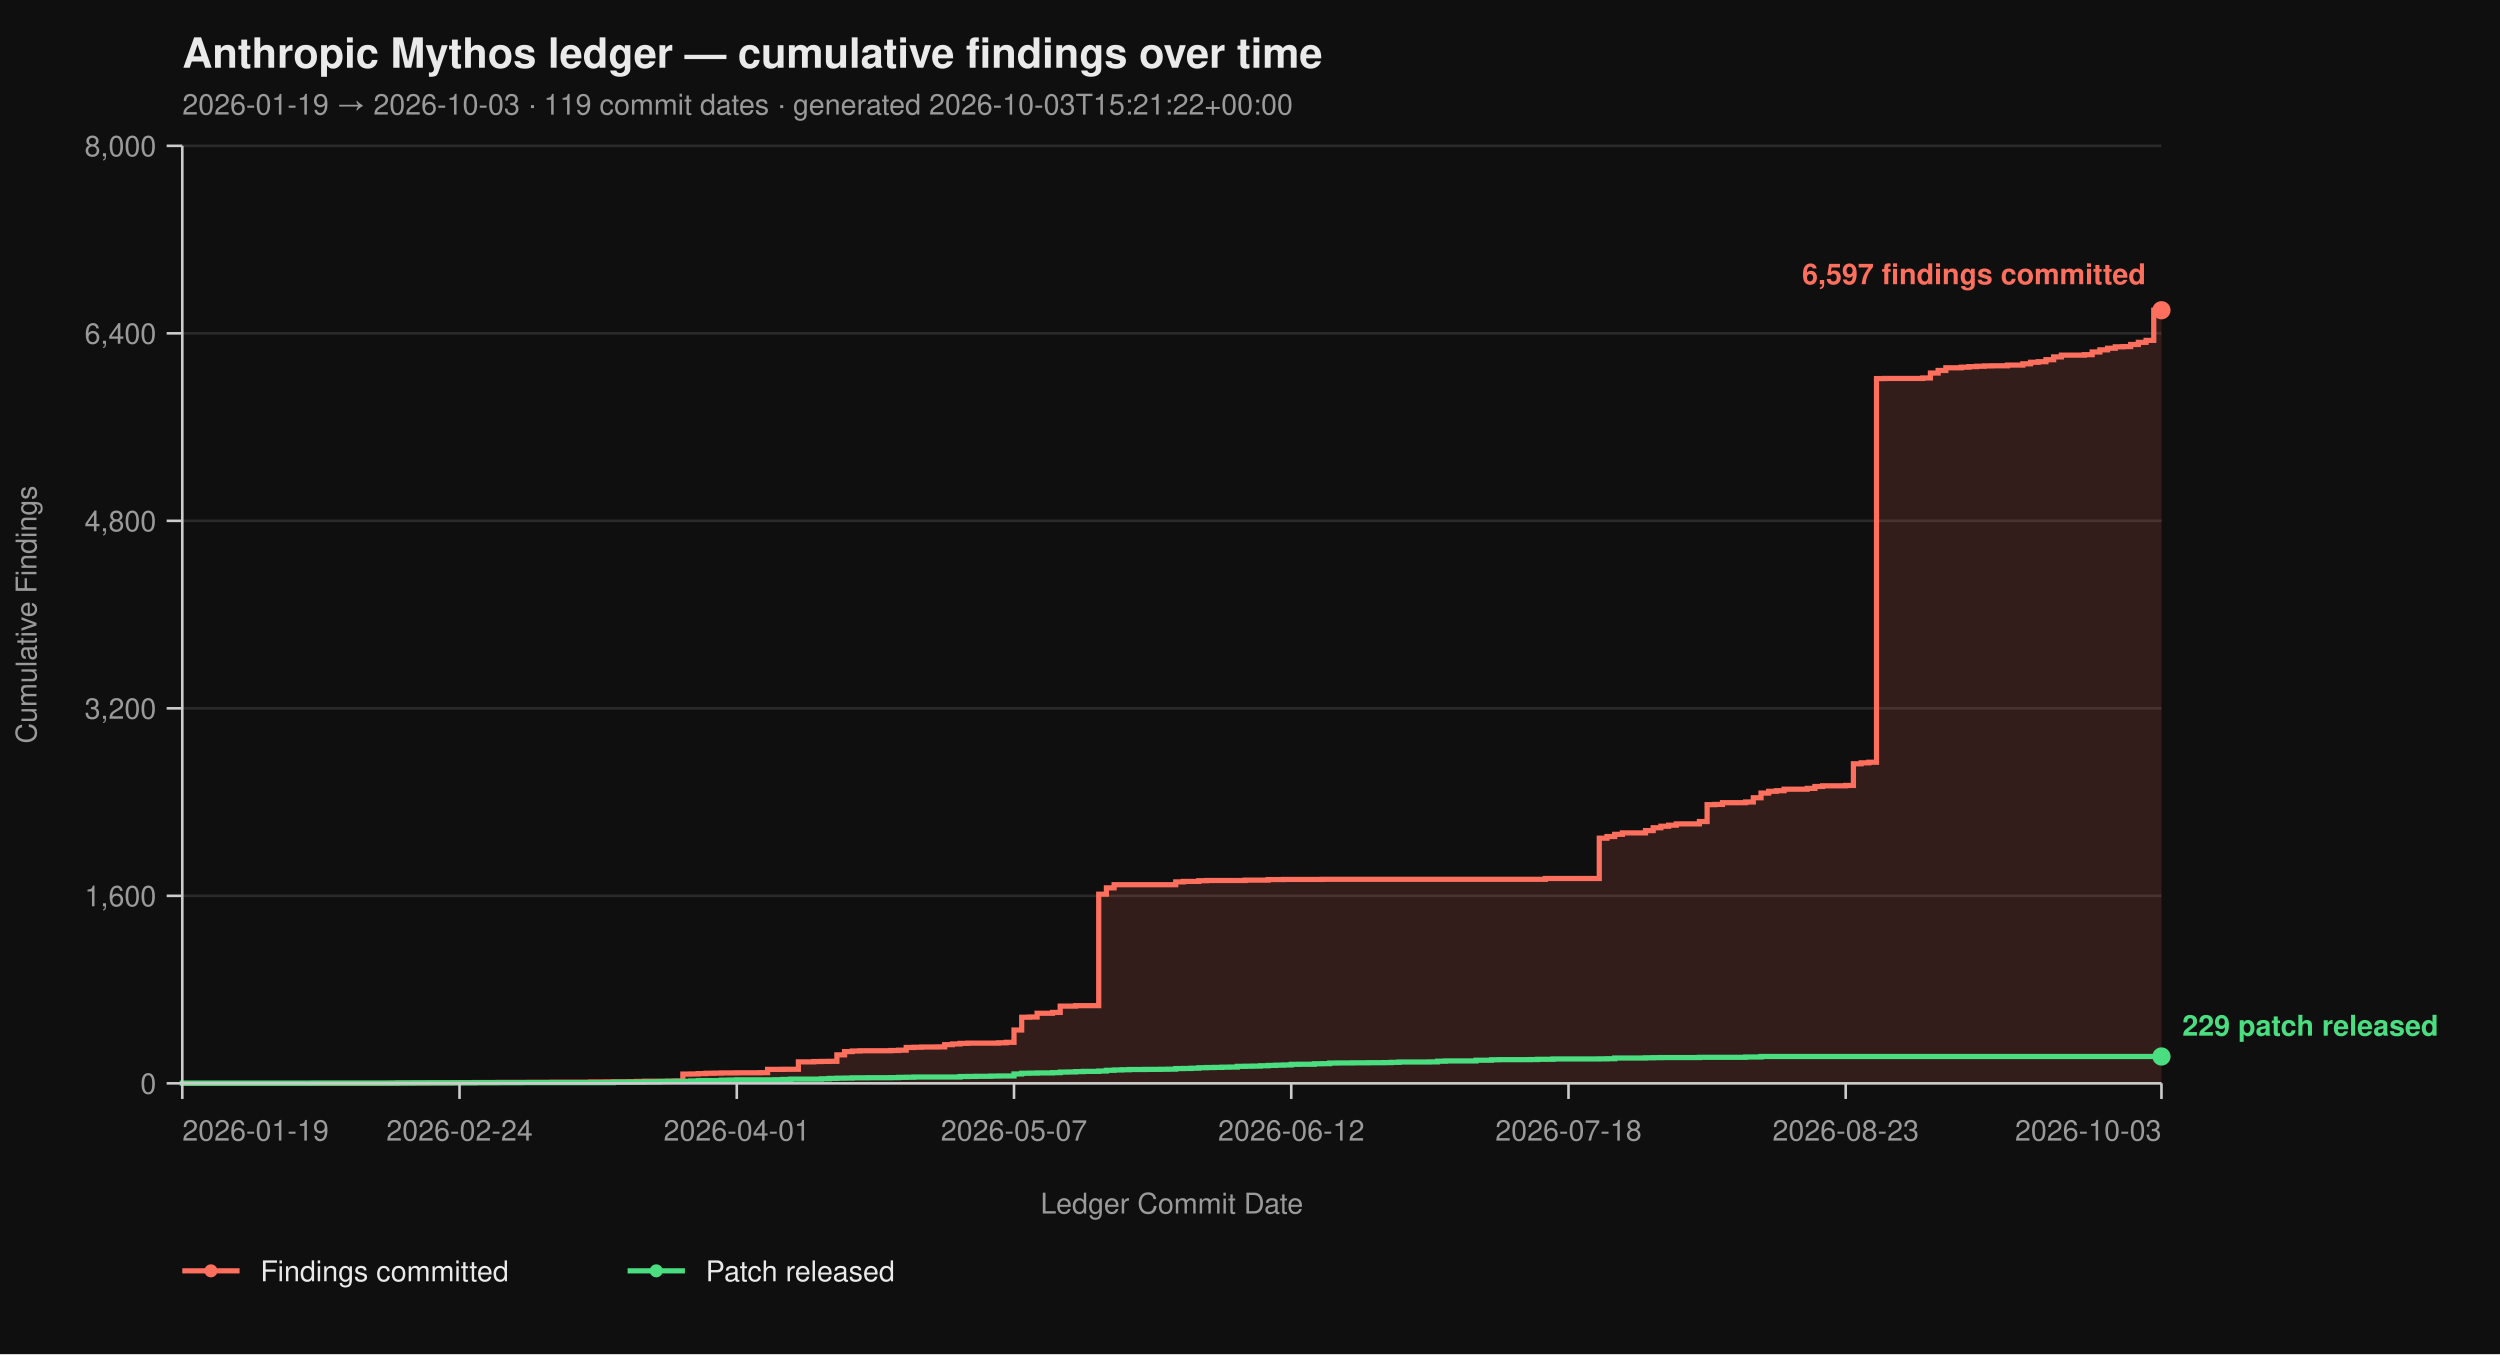
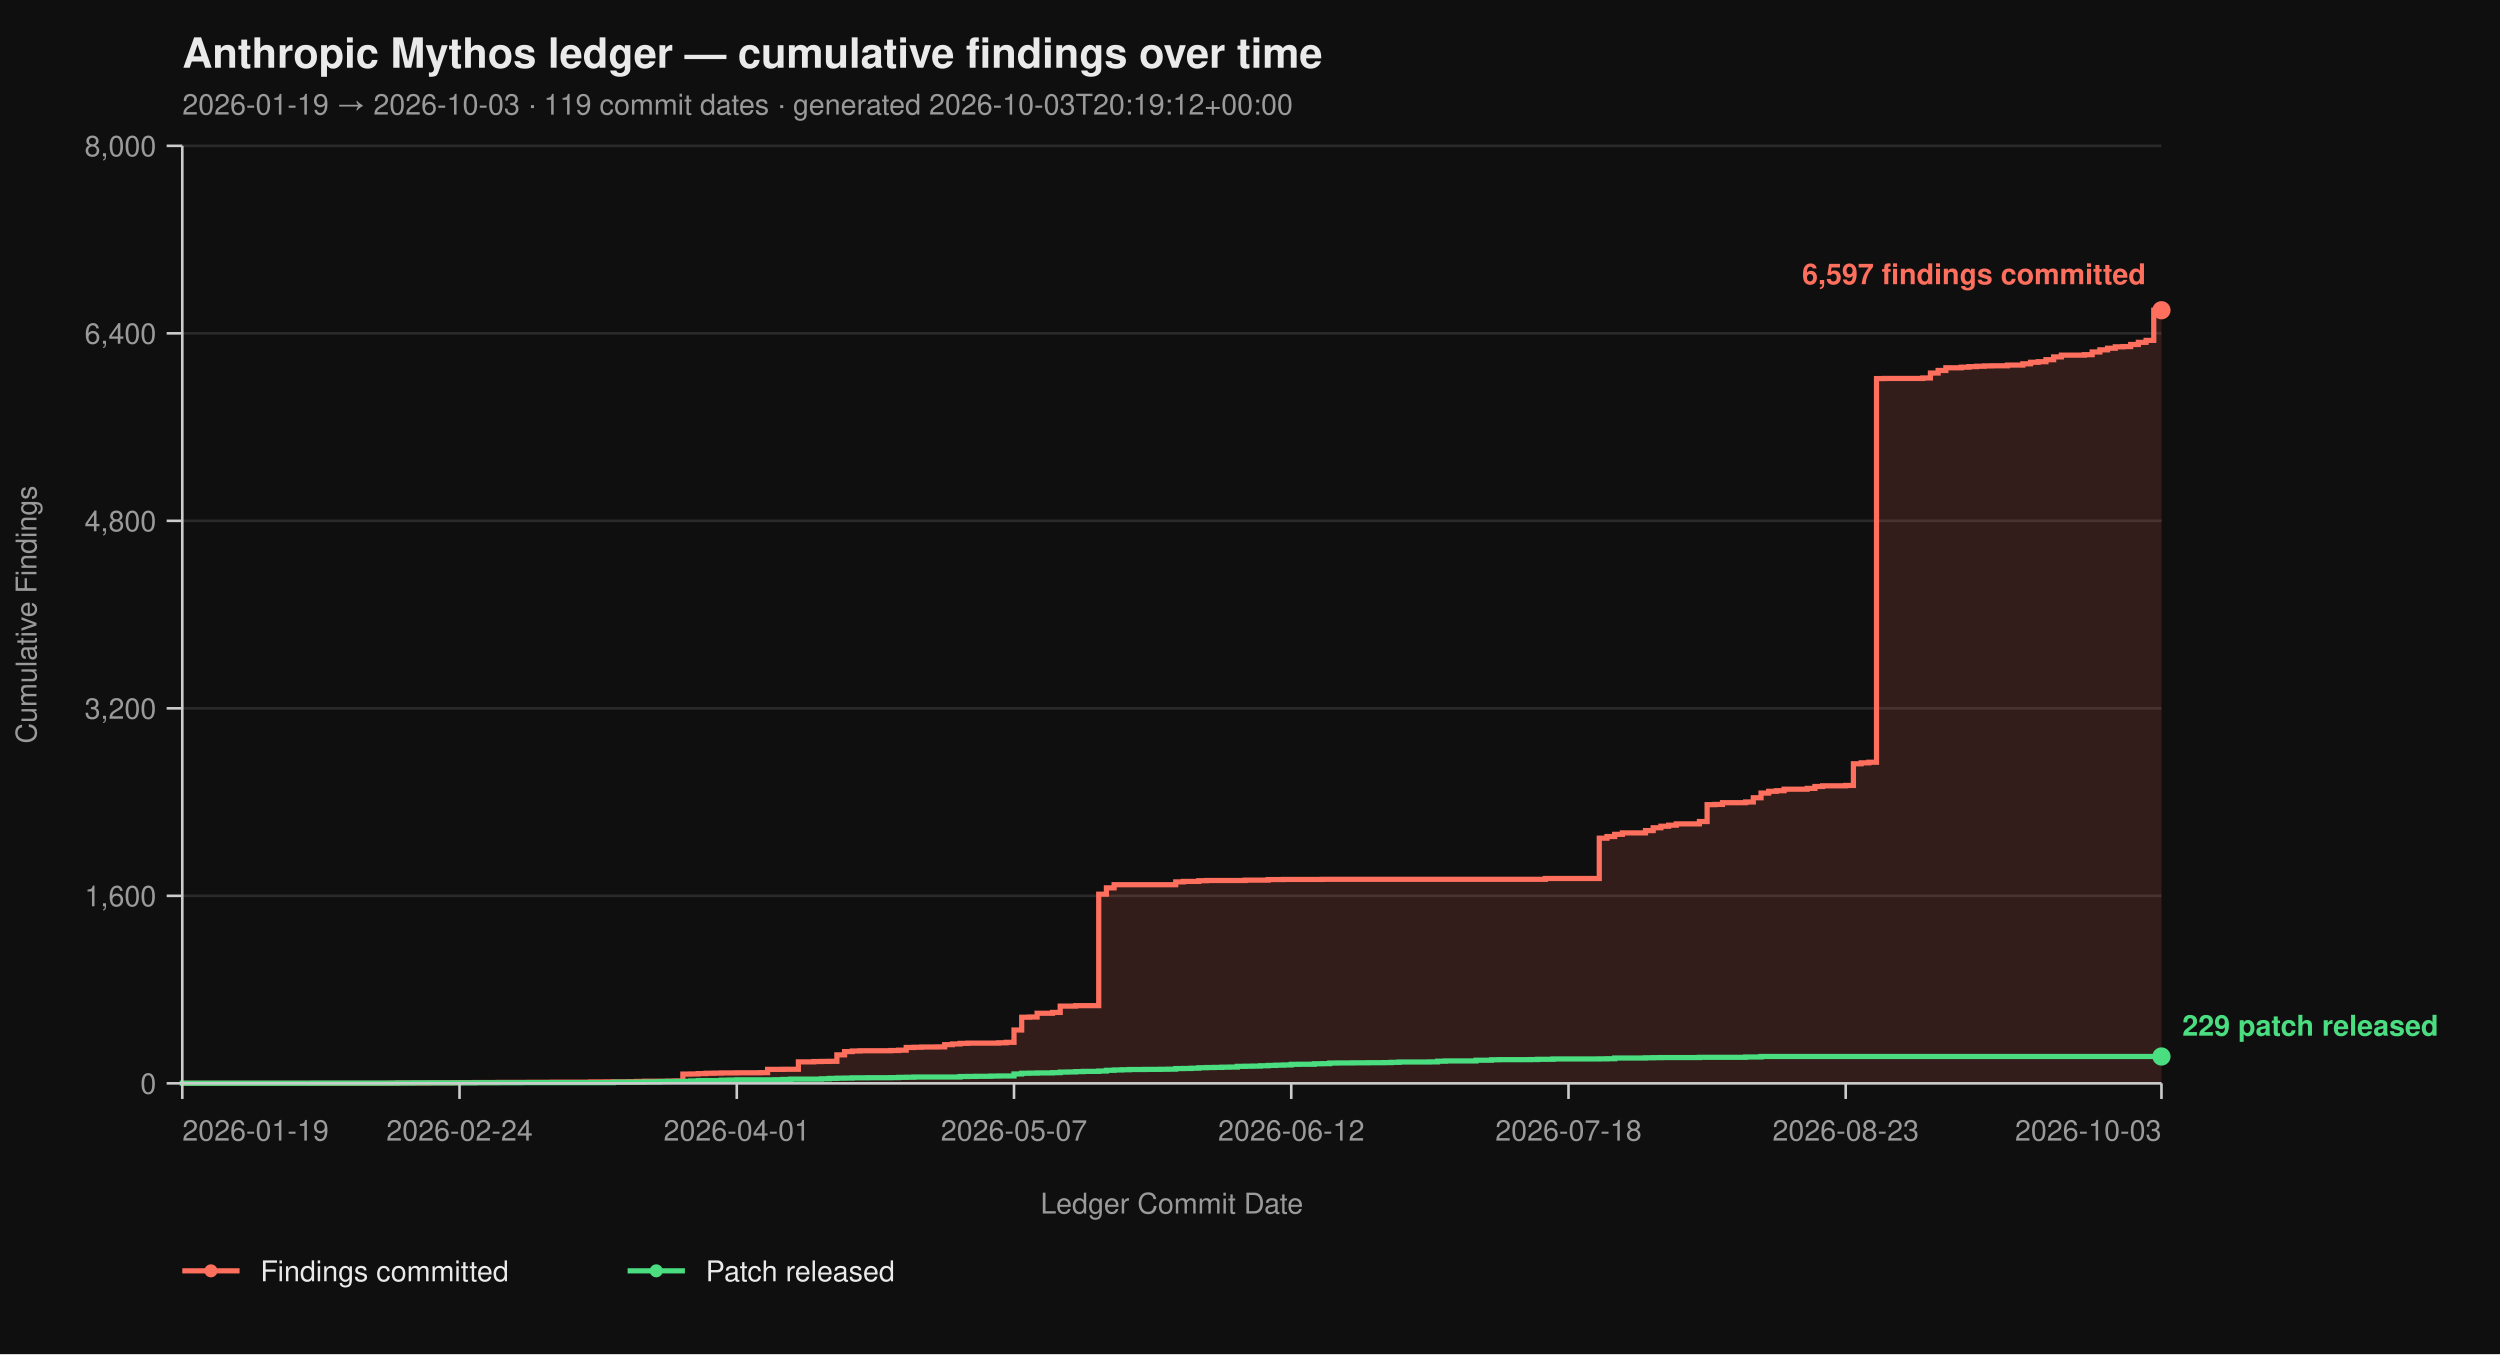
<svg xmlns="http://www.w3.org/2000/svg" viewBox="0 0 960 520" width="960" height="520" font-family="-apple-system, BlinkMacSystemFont, 'Segoe UI', Helvetica, Arial, sans-serif">
  <rect width="100%" height="100%" fill="#0f0f0f" />
  <text x="70" y="26" fill="#eaeaea" font-size="16" font-weight="700">Anthropic Mythos ledger — cumulative findings over time</text>
-   <text x="70" y="44" fill="#9a9a9a" font-size="11">2026-01-19 → 2026-10-03  ·  119 commit dates  ·  generated 2026-10-03T15:21:22+00:00</text>
+   <text x="70" y="44" fill="#9a9a9a" font-size="11">2026-01-19 → 2026-10-03  ·  119 commit dates  ·  generated 2026-10-03T20:19:12+00:00</text>
  <line x1="70" y1="416.00" x2="830" y2="416.00" stroke="#2a2a2a" stroke-width="1" />
  <line x1="70" y1="344.00" x2="830" y2="344.00" stroke="#2a2a2a" stroke-width="1" />
  <line x1="70" y1="272.00" x2="830" y2="272.00" stroke="#2a2a2a" stroke-width="1" />
  <line x1="70" y1="200.00" x2="830" y2="200.00" stroke="#2a2a2a" stroke-width="1" />
  <line x1="70" y1="128.00" x2="830" y2="128.00" stroke="#2a2a2a" stroke-width="1" />
  <line x1="70" y1="56.00" x2="830" y2="56.00" stroke="#2a2a2a" stroke-width="1" />
  <path d="M 70.00 416.00 L 149.84 416.00 L 149.84 415.95 L 152.80 415.95 L 152.80 415.87 L 164.63 415.87 L 164.63 415.82 L 173.50 415.82 L 173.50 415.77 L 176.46 415.77 L 176.46 415.73 L 182.37 415.73 L 182.37 415.69 L 191.25 415.69 L 191.25 415.64 L 203.07 415.64 L 203.07 415.60 L 211.95 415.60 L 211.95 415.55 L 226.73 415.55 L 226.73 415.46 L 232.65 415.46 L 232.65 415.42 L 241.52 415.42 L 241.52 415.37 L 244.47 415.37 L 244.47 415.28 L 247.43 415.28 L 247.43 415.19 L 256.30 415.19 L 256.30 415.14 L 259.26 415.14 L 259.26 415.06 L 262.22 415.06 L 262.22 412.44 L 265.18 412.44 L 265.18 412.40 L 268.13 412.40 L 268.13 412.26 L 271.09 412.26 L 271.09 412.13 L 274.05 412.13 L 274.05 412.08 L 277.00 412.08 L 277.00 412.00 L 282.92 412.00 L 282.92 411.95 L 291.79 411.95 L 291.79 411.90 L 294.75 411.90 L 294.75 410.64 L 300.66 410.64 L 300.66 410.60 L 306.58 410.60 L 306.58 407.76 L 312.49 407.76 L 312.49 407.63 L 315.45 407.63 L 315.45 407.58 L 318.40 407.58 L 318.40 407.54 L 321.36 407.54 L 321.36 405.06 L 324.32 405.06 L 324.32 403.81 L 327.28 403.81 L 327.28 403.58 L 330.23 403.58 L 330.23 403.49 L 342.06 403.49 L 342.06 403.40 L 345.02 403.40 L 345.02 403.26 L 347.98 403.26 L 347.98 402.23 L 350.93 402.23 L 350.93 402.14 L 353.89 402.14 L 353.89 402.05 L 359.81 402.05 L 359.81 402.00 L 362.76 402.00 L 362.76 401.15 L 365.72 401.15 L 365.72 400.88 L 368.68 400.88 L 368.68 400.65 L 371.63 400.65 L 371.63 400.56 L 383.46 400.56 L 383.46 400.43 L 386.42 400.43 L 386.42 400.25 L 389.38 400.25 L 389.38 395.52 L 392.33 395.52 L 392.33 390.62 L 395.29 390.62 L 395.29 390.53 L 398.25 390.53 L 398.25 389.09 L 404.16 389.09 L 404.16 388.77 L 407.12 388.77 L 407.12 386.35 L 413.04 386.35 L 413.04 386.17 L 421.91 386.17 L 421.91 343.37 L 424.86 343.37 L 424.86 340.94 L 427.82 340.94 L 427.82 339.73 L 451.48 339.73 L 451.48 338.64 L 454.44 338.64 L 454.44 338.46 L 460.35 338.46 L 460.35 338.19 L 463.31 338.19 L 463.31 338.11 L 478.09 338.11 L 478.09 337.97 L 486.96 337.97 L 486.96 337.75 L 492.88 337.75 L 492.88 337.70 L 507.67 337.70 L 507.67 337.65 L 593.42 337.65 L 593.42 337.34 L 614.12 337.34 L 614.12 321.86 L 617.08 321.86 L 617.08 321.23 L 620.04 321.23 L 620.04 320.38 L 623.00 320.38 L 623.00 319.83 L 631.87 319.83 L 631.87 318.94 L 634.82 318.94 L 634.82 317.86 L 637.78 317.86 L 637.78 317.27 L 640.74 317.27 L 640.74 316.87 L 643.70 316.87 L 643.70 316.37 L 652.57 316.37 L 652.57 315.47 L 655.53 315.47 L 655.53 308.99 L 658.48 308.99 L 658.48 308.90 L 661.44 308.90 L 661.44 308.23 L 670.31 308.23 L 670.31 307.96 L 673.27 307.96 L 673.27 306.34 L 676.23 306.34 L 676.23 304.54 L 679.18 304.54 L 679.18 303.86 L 682.14 303.86 L 682.14 303.63 L 685.10 303.63 L 685.10 303.05 L 693.97 303.05 L 693.97 302.74 L 696.93 302.74 L 696.93 302.01 L 699.88 302.01 L 699.88 301.75 L 708.75 301.75 L 708.75 301.61 L 711.71 301.61 L 711.71 293.29 L 714.67 293.29 L 714.67 292.93 L 717.63 292.93 L 717.63 292.70 L 720.58 292.70 L 720.58 145.37 L 723.54 145.37 L 723.54 145.32 L 738.33 145.32 L 738.33 145.14 L 741.28 145.14 L 741.28 143.25 L 744.24 143.25 L 744.24 142.26 L 747.20 142.26 L 747.20 141.23 L 753.11 141.23 L 753.11 141.00 L 756.07 141.00 L 756.07 140.78 L 759.03 140.78 L 759.03 140.64 L 761.98 140.64 L 761.98 140.51 L 764.94 140.51 L 764.94 140.46 L 770.86 140.46 L 770.86 140.19 L 776.77 140.19 L 776.77 139.70 L 779.73 139.70 L 779.73 139.12 L 782.68 139.12 L 782.68 138.89 L 785.64 138.89 L 785.64 138.12 L 788.60 138.12 L 788.60 137.05 L 791.56 137.05 L 791.56 136.37 L 800.43 136.37 L 800.43 136.19 L 803.39 136.19 L 803.39 135.16 L 806.34 135.16 L 806.34 134.34 L 809.30 134.34 L 809.30 133.72 L 812.26 133.72 L 812.26 133.18 L 815.21 133.18 L 815.21 133.08 L 818.17 133.08 L 818.17 132.28 L 821.13 132.28 L 821.13 131.46 L 824.09 131.46 L 824.09 130.70 L 827.04 130.70 L 827.04 119.13 L 830.00 119.13 L 830.00 416.00 Z" fill="#ff6f5e26" stroke="none" />
  <path d="M 70.00 416.00 L 149.84 416.00 L 149.84 415.95 L 152.80 415.95 L 152.80 415.87 L 164.63 415.87 L 164.63 415.82 L 173.50 415.82 L 173.50 415.77 L 176.46 415.77 L 176.46 415.73 L 182.37 415.73 L 182.37 415.69 L 191.25 415.69 L 191.25 415.64 L 203.07 415.64 L 203.07 415.60 L 211.95 415.60 L 211.95 415.55 L 226.73 415.55 L 226.73 415.46 L 232.65 415.46 L 232.65 415.42 L 241.52 415.42 L 241.52 415.37 L 244.47 415.37 L 244.47 415.28 L 247.43 415.28 L 247.43 415.19 L 256.30 415.19 L 256.30 415.14 L 259.26 415.14 L 259.26 415.06 L 262.22 415.06 L 262.22 412.44 L 265.18 412.44 L 265.18 412.40 L 268.13 412.40 L 268.13 412.26 L 271.09 412.26 L 271.09 412.13 L 274.05 412.13 L 274.05 412.08 L 277.00 412.08 L 277.00 412.00 L 282.92 412.00 L 282.92 411.95 L 291.79 411.95 L 291.79 411.90 L 294.75 411.90 L 294.75 410.64 L 300.66 410.64 L 300.66 410.60 L 306.58 410.60 L 306.58 407.76 L 312.49 407.76 L 312.49 407.63 L 315.45 407.63 L 315.45 407.58 L 318.40 407.58 L 318.40 407.54 L 321.36 407.54 L 321.36 405.06 L 324.32 405.06 L 324.32 403.81 L 327.28 403.81 L 327.28 403.58 L 330.23 403.58 L 330.23 403.49 L 342.06 403.49 L 342.06 403.40 L 345.02 403.40 L 345.02 403.26 L 347.98 403.26 L 347.98 402.23 L 350.93 402.23 L 350.93 402.14 L 353.89 402.14 L 353.89 402.05 L 359.81 402.05 L 359.81 402.00 L 362.76 402.00 L 362.76 401.15 L 365.72 401.15 L 365.72 400.88 L 368.68 400.88 L 368.68 400.65 L 371.63 400.65 L 371.63 400.56 L 383.46 400.56 L 383.46 400.43 L 386.42 400.43 L 386.42 400.25 L 389.38 400.25 L 389.38 395.52 L 392.33 395.52 L 392.33 390.62 L 395.29 390.62 L 395.29 390.53 L 398.25 390.53 L 398.25 389.09 L 404.16 389.09 L 404.16 388.77 L 407.12 388.77 L 407.12 386.35 L 413.04 386.35 L 413.04 386.17 L 421.91 386.17 L 421.91 343.37 L 424.86 343.37 L 424.86 340.94 L 427.82 340.94 L 427.82 339.73 L 451.48 339.73 L 451.48 338.64 L 454.44 338.64 L 454.44 338.46 L 460.35 338.46 L 460.35 338.19 L 463.31 338.19 L 463.31 338.11 L 478.09 338.11 L 478.09 337.97 L 486.96 337.97 L 486.96 337.75 L 492.88 337.75 L 492.88 337.70 L 507.67 337.70 L 507.67 337.65 L 593.42 337.65 L 593.42 337.34 L 614.12 337.34 L 614.12 321.86 L 617.08 321.86 L 617.08 321.23 L 620.04 321.23 L 620.04 320.38 L 623.00 320.38 L 623.00 319.83 L 631.87 319.83 L 631.87 318.94 L 634.82 318.94 L 634.82 317.86 L 637.78 317.86 L 637.78 317.27 L 640.74 317.27 L 640.74 316.87 L 643.70 316.87 L 643.70 316.37 L 652.57 316.37 L 652.57 315.47 L 655.53 315.47 L 655.53 308.99 L 658.48 308.99 L 658.48 308.90 L 661.44 308.90 L 661.44 308.23 L 670.31 308.23 L 670.31 307.96 L 673.27 307.96 L 673.27 306.34 L 676.23 306.34 L 676.23 304.54 L 679.18 304.54 L 679.18 303.86 L 682.14 303.86 L 682.14 303.63 L 685.10 303.63 L 685.10 303.05 L 693.97 303.05 L 693.97 302.74 L 696.93 302.74 L 696.93 302.01 L 699.88 302.01 L 699.88 301.75 L 708.75 301.75 L 708.75 301.61 L 711.71 301.61 L 711.71 293.29 L 714.67 293.29 L 714.67 292.93 L 717.63 292.93 L 717.63 292.70 L 720.58 292.70 L 720.58 145.37 L 723.54 145.37 L 723.54 145.32 L 738.33 145.32 L 738.33 145.14 L 741.28 145.14 L 741.28 143.25 L 744.24 143.25 L 744.24 142.26 L 747.20 142.26 L 747.20 141.23 L 753.11 141.23 L 753.11 141.00 L 756.07 141.00 L 756.07 140.78 L 759.03 140.78 L 759.03 140.64 L 761.98 140.64 L 761.98 140.51 L 764.94 140.51 L 764.94 140.46 L 770.86 140.46 L 770.86 140.19 L 776.77 140.19 L 776.77 139.70 L 779.73 139.70 L 779.73 139.12 L 782.68 139.12 L 782.68 138.89 L 785.64 138.89 L 785.64 138.12 L 788.60 138.12 L 788.60 137.05 L 791.56 137.05 L 791.56 136.37 L 800.43 136.37 L 800.43 136.19 L 803.39 136.19 L 803.39 135.16 L 806.34 135.16 L 806.34 134.34 L 809.30 134.34 L 809.30 133.72 L 812.26 133.72 L 812.26 133.18 L 815.21 133.18 L 815.21 133.08 L 818.17 133.08 L 818.17 132.28 L 821.13 132.28 L 821.13 131.46 L 824.09 131.46 L 824.09 130.70 L 827.04 130.70 L 827.04 119.13 L 830.00 119.13" fill="none" stroke="#ff6f5e" stroke-width="2" stroke-linejoin="miter" stroke-linecap="butt" />
  <path d="M 70.00 416.00 L 70.00 416.00 L 70.00 415.95 L 120.27 415.95 L 120.27 415.91 L 152.80 415.91 L 152.80 415.87 L 158.72 415.87 L 158.72 415.82 L 182.37 415.82 L 182.37 415.77 L 200.12 415.77 L 200.12 415.73 L 235.60 415.73 L 235.60 415.55 L 247.43 415.55 L 247.43 415.46 L 253.35 415.46 L 253.35 415.32 L 256.30 415.32 L 256.30 415.28 L 262.22 415.28 L 262.22 415.24 L 265.18 415.24 L 265.18 415.10 L 268.13 415.10 L 268.13 414.96 L 277.00 414.96 L 277.00 414.79 L 279.96 414.79 L 279.96 414.74 L 282.92 414.74 L 282.92 414.65 L 297.70 414.65 L 297.70 414.61 L 300.66 414.61 L 300.66 414.51 L 303.62 414.51 L 303.62 414.38 L 315.45 414.38 L 315.45 414.25 L 318.40 414.25 L 318.40 414.11 L 321.36 414.11 L 321.36 414.02 L 324.32 414.02 L 324.32 413.98 L 327.28 413.98 L 327.28 413.88 L 333.19 413.88 L 333.19 413.84 L 342.06 413.84 L 342.06 413.80 L 345.02 413.80 L 345.02 413.70 L 347.98 413.70 L 347.98 413.66 L 350.93 413.66 L 350.93 413.57 L 368.68 413.57 L 368.68 413.39 L 371.63 413.39 L 371.63 413.35 L 374.59 413.35 L 374.59 413.30 L 380.51 413.30 L 380.51 413.21 L 383.46 413.21 L 383.46 413.17 L 389.38 413.17 L 389.38 412.40 L 392.33 412.40 L 392.33 412.13 L 395.29 412.13 L 395.29 412.08 L 398.25 412.08 L 398.25 412.00 L 404.16 412.00 L 404.16 411.90 L 407.12 411.90 L 407.12 411.68 L 410.08 411.68 L 410.08 411.63 L 413.04 411.63 L 413.04 411.50 L 415.99 411.50 L 415.99 411.41 L 421.91 411.41 L 421.91 411.27 L 424.86 411.27 L 424.86 411.00 L 427.82 411.00 L 427.82 410.87 L 430.78 410.87 L 430.78 410.78 L 433.74 410.78 L 433.74 410.69 L 439.65 410.69 L 439.65 410.64 L 445.56 410.64 L 445.56 410.60 L 448.52 410.60 L 448.52 410.56 L 451.48 410.56 L 451.48 410.33 L 454.44 410.33 L 454.44 410.29 L 457.39 410.29 L 457.39 410.19 L 460.35 410.19 L 460.35 410.01 L 463.31 410.01 L 463.31 409.93 L 466.26 409.93 L 466.26 409.88 L 469.22 409.88 L 469.22 409.79 L 472.18 409.79 L 472.18 409.75 L 475.14 409.75 L 475.14 409.48 L 478.09 409.48 L 478.09 409.43 L 481.05 409.43 L 481.05 409.38 L 484.01 409.38 L 484.01 409.25 L 486.96 409.25 L 486.96 409.12 L 489.92 409.12 L 489.92 409.02 L 492.88 409.02 L 492.88 408.94 L 495.84 408.94 L 495.84 408.71 L 498.79 408.71 L 498.79 408.67 L 504.71 408.67 L 504.71 408.49 L 507.67 408.49 L 507.67 408.44 L 510.62 408.44 L 510.62 408.21 L 513.58 408.21 L 513.58 408.17 L 519.49 408.17 L 519.49 408.12 L 525.41 408.12 L 525.41 408.08 L 531.32 408.08 L 531.32 408.04 L 534.28 408.04 L 534.28 407.94 L 537.24 407.94 L 537.24 407.81 L 549.07 407.81 L 549.07 407.76 L 552.02 407.76 L 552.02 407.50 L 554.98 407.50 L 554.98 407.40 L 566.81 407.40 L 566.81 407.13 L 572.72 407.13 L 572.72 406.95 L 575.68 406.95 L 575.68 406.91 L 587.51 406.91 L 587.51 406.87 L 590.47 406.87 L 590.47 406.77 L 596.38 406.77 L 596.38 406.64 L 614.12 406.64 L 614.12 406.60 L 617.08 406.60 L 617.08 406.55 L 620.04 406.55 L 620.04 406.28 L 631.87 406.28 L 631.87 406.19 L 634.82 406.19 L 634.82 406.14 L 637.78 406.14 L 637.78 406.10 L 652.57 406.10 L 652.57 406.01 L 670.31 406.01 L 670.31 405.88 L 676.23 405.88 L 676.23 405.69 L 830.00 405.69" fill="none" stroke="#4ade80" stroke-width="2" stroke-linejoin="miter" stroke-linecap="butt" />
  <line x1="70" y1="56" x2="70" y2="416" stroke="#cccccc" stroke-width="1" />
  <line x1="70" y1="416" x2="830" y2="416" stroke="#cccccc" stroke-width="1" />
  <line x1="64" y1="416.00" x2="70" y2="416.00" stroke="#cccccc" stroke-width="1" />
  <line x1="64" y1="344.00" x2="70" y2="344.00" stroke="#cccccc" stroke-width="1" />
  <line x1="64" y1="272.00" x2="70" y2="272.00" stroke="#cccccc" stroke-width="1" />
  <line x1="64" y1="200.00" x2="70" y2="200.00" stroke="#cccccc" stroke-width="1" />
  <line x1="64" y1="128.00" x2="70" y2="128.00" stroke="#cccccc" stroke-width="1" />
  <line x1="64" y1="56.00" x2="70" y2="56.00" stroke="#cccccc" stroke-width="1" />
  <text x="60" y="420.00" text-anchor="end" fill="#9a9a9a" font-size="11">0</text>
  <text x="60" y="348.00" text-anchor="end" fill="#9a9a9a" font-size="11">1,600</text>
  <text x="60" y="276.00" text-anchor="end" fill="#9a9a9a" font-size="11">3,200</text>
  <text x="60" y="204.00" text-anchor="end" fill="#9a9a9a" font-size="11">4,800</text>
  <text x="60" y="132.00" text-anchor="end" fill="#9a9a9a" font-size="11">6,400</text>
  <text x="60" y="60.00" text-anchor="end" fill="#9a9a9a" font-size="11">8,000</text>
  <text x="14" y="236.00" fill="#9a9a9a" font-size="11" transform="rotate(-90 14 236.00)" text-anchor="middle">Cumulative Findings</text>
  <line x1="70.00" y1="416" x2="70.00" y2="422" stroke="#cccccc" stroke-width="1" />
  <line x1="176.46" y1="416" x2="176.46" y2="422" stroke="#cccccc" stroke-width="1" />
  <line x1="282.92" y1="416" x2="282.92" y2="422" stroke="#cccccc" stroke-width="1" />
  <line x1="389.38" y1="416" x2="389.38" y2="422" stroke="#cccccc" stroke-width="1" />
  <line x1="495.84" y1="416" x2="495.84" y2="422" stroke="#cccccc" stroke-width="1" />
  <line x1="602.30" y1="416" x2="602.30" y2="422" stroke="#cccccc" stroke-width="1" />
  <line x1="708.75" y1="416" x2="708.75" y2="422" stroke="#cccccc" stroke-width="1" />
  <line x1="830.00" y1="416" x2="830.00" y2="422" stroke="#cccccc" stroke-width="1" />
  <text x="70.00" y="438" text-anchor="start" fill="#9a9a9a" font-size="11">2026-01-19</text>
  <text x="176.46" y="438" text-anchor="middle" fill="#9a9a9a" font-size="11">2026-02-24</text>
  <text x="282.92" y="438" text-anchor="middle" fill="#9a9a9a" font-size="11">2026-04-01</text>
  <text x="389.38" y="438" text-anchor="middle" fill="#9a9a9a" font-size="11">2026-05-07</text>
  <text x="495.84" y="438" text-anchor="middle" fill="#9a9a9a" font-size="11">2026-06-12</text>
  <text x="602.30" y="438" text-anchor="middle" fill="#9a9a9a" font-size="11">2026-07-18</text>
  <text x="708.75" y="438" text-anchor="middle" fill="#9a9a9a" font-size="11">2026-08-23</text>
  <text x="830.00" y="438" text-anchor="end" fill="#9a9a9a" font-size="11">2026-10-03</text>
  <text x="450.00" y="466" fill="#9a9a9a" font-size="11" text-anchor="middle">Ledger Commit Date</text>
  <circle cx="830.00" cy="119.13" r="3.5" fill="#ff6f5e" />
  <text x="824.00" y="109.13" text-anchor="end" fill="#ff6f5e" font-size="11" font-weight="600">6,597 findings committed</text>
  <circle cx="830.00" cy="405.69" r="3.5" fill="#4ade80" />
  <text x="838.00" y="397.69" text-anchor="start" fill="#4ade80" font-size="11" font-weight="600">229 patch released</text>
  <line x1="70" y1="488" x2="92" y2="488" stroke="#ff6f5e" stroke-width="2" />
  <circle cx="81" cy="488" r="2.5" fill="#ff6f5e" />
  <text x="100" y="492" fill="#eaeaea" font-size="11">Findings committed</text>
  <line x1="241.0" y1="488" x2="263.0" y2="488" stroke="#4ade80" stroke-width="2" />
  <circle cx="252.0" cy="488" r="2.5" fill="#4ade80" />
  <text x="271.0" y="492" fill="#eaeaea" font-size="11">Patch released</text>
</svg>
